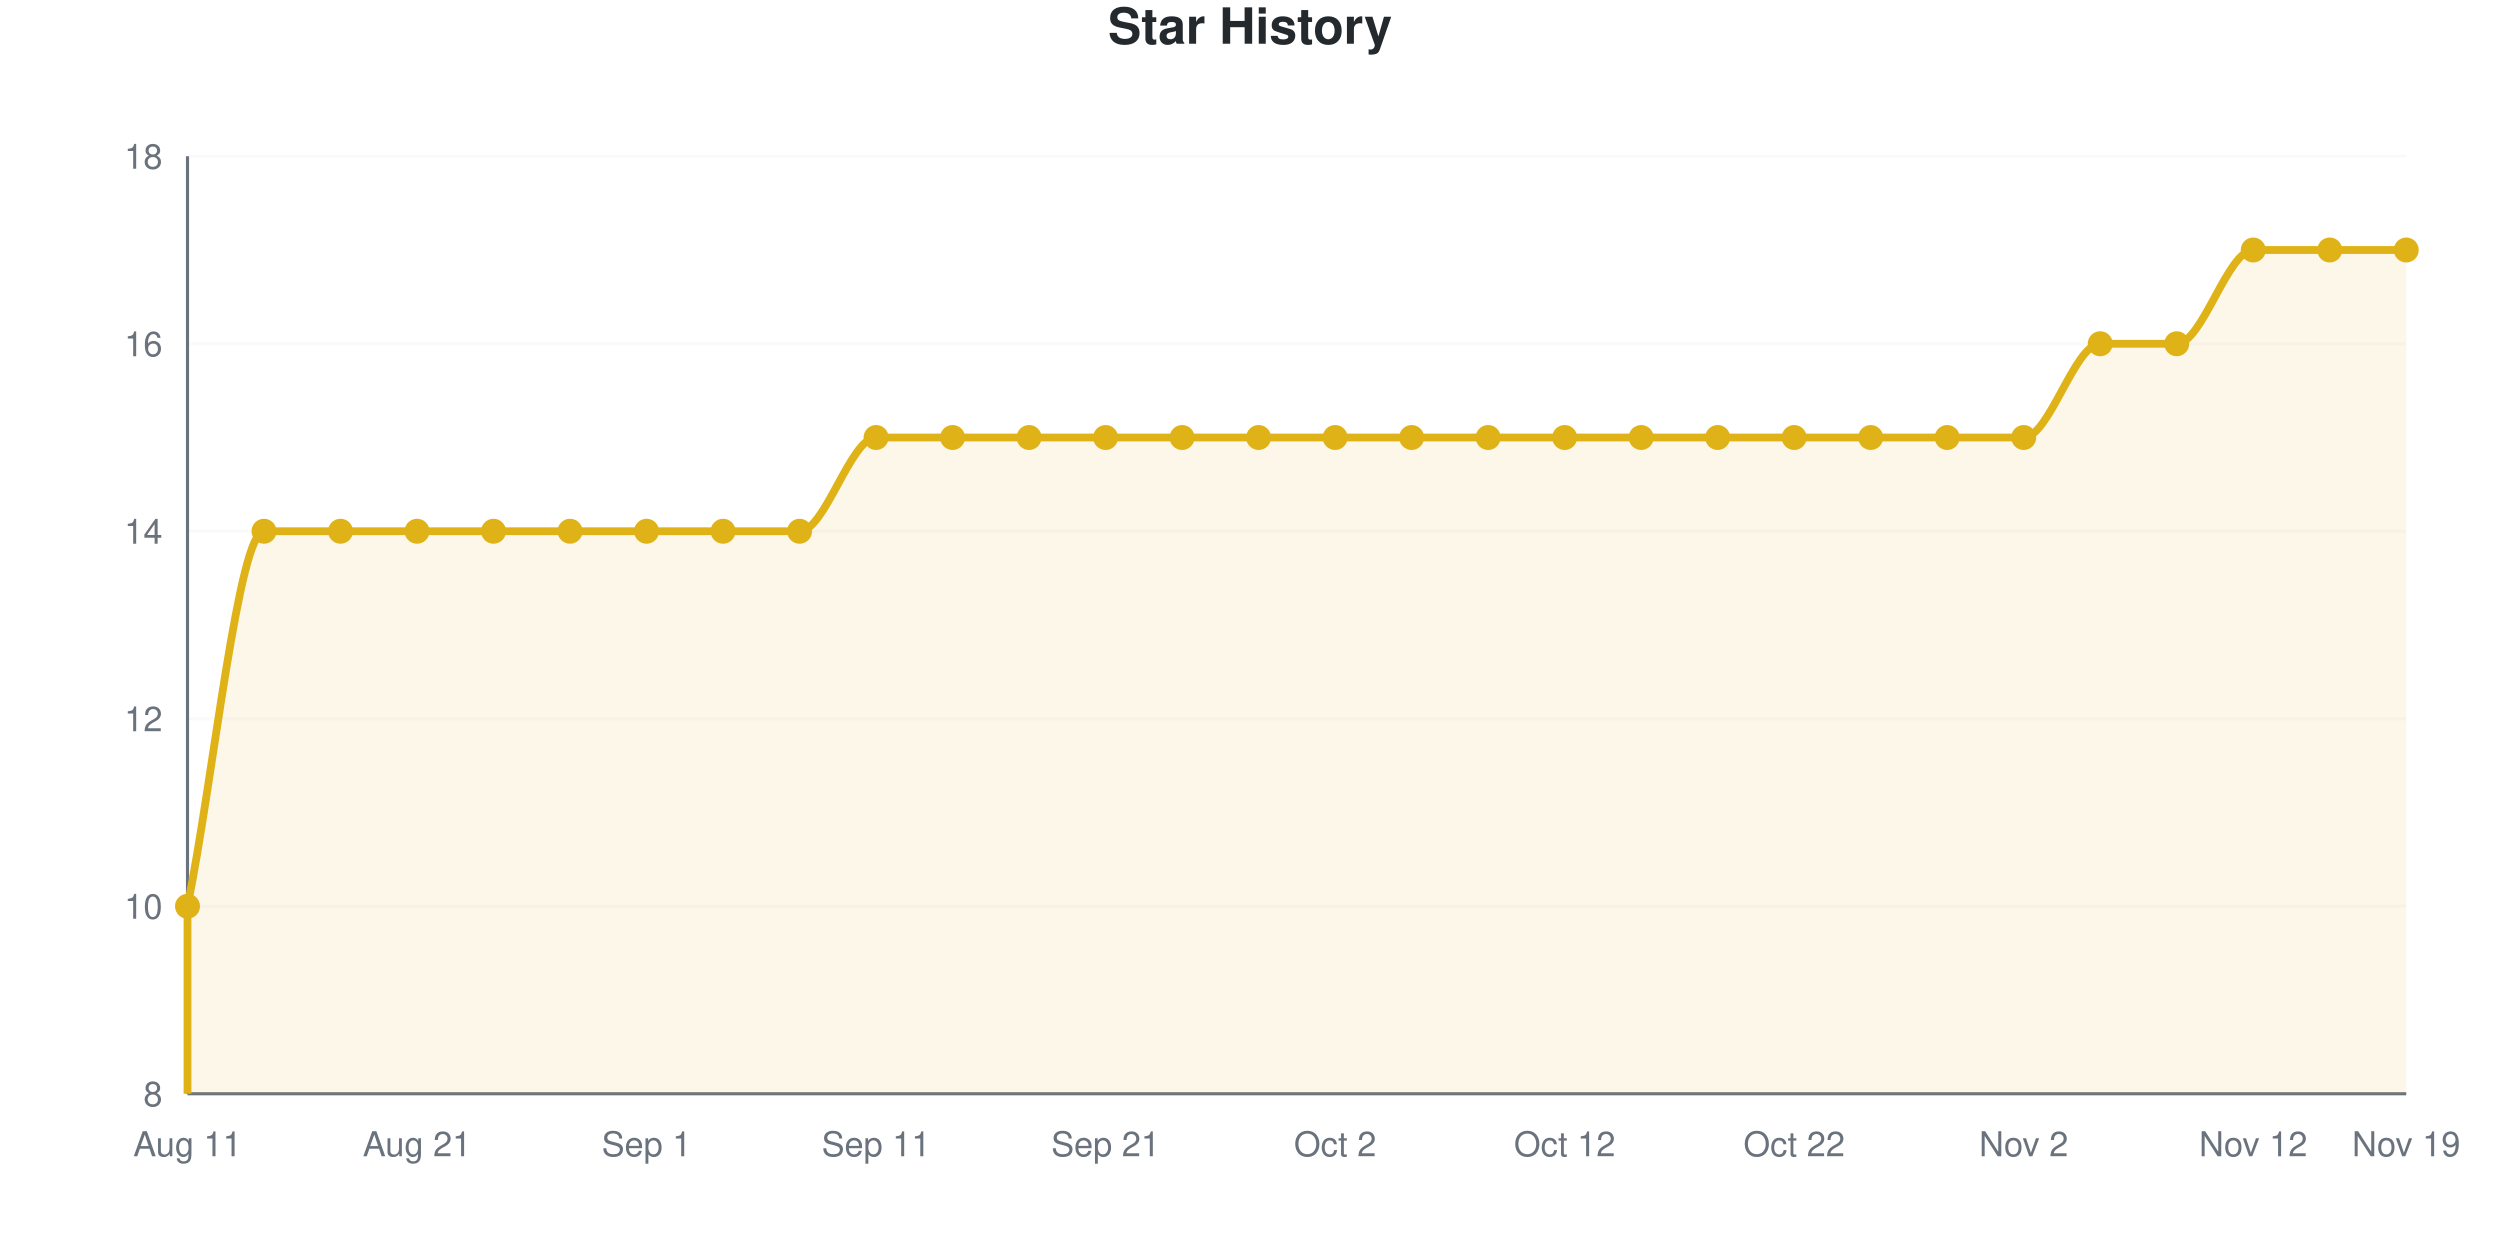
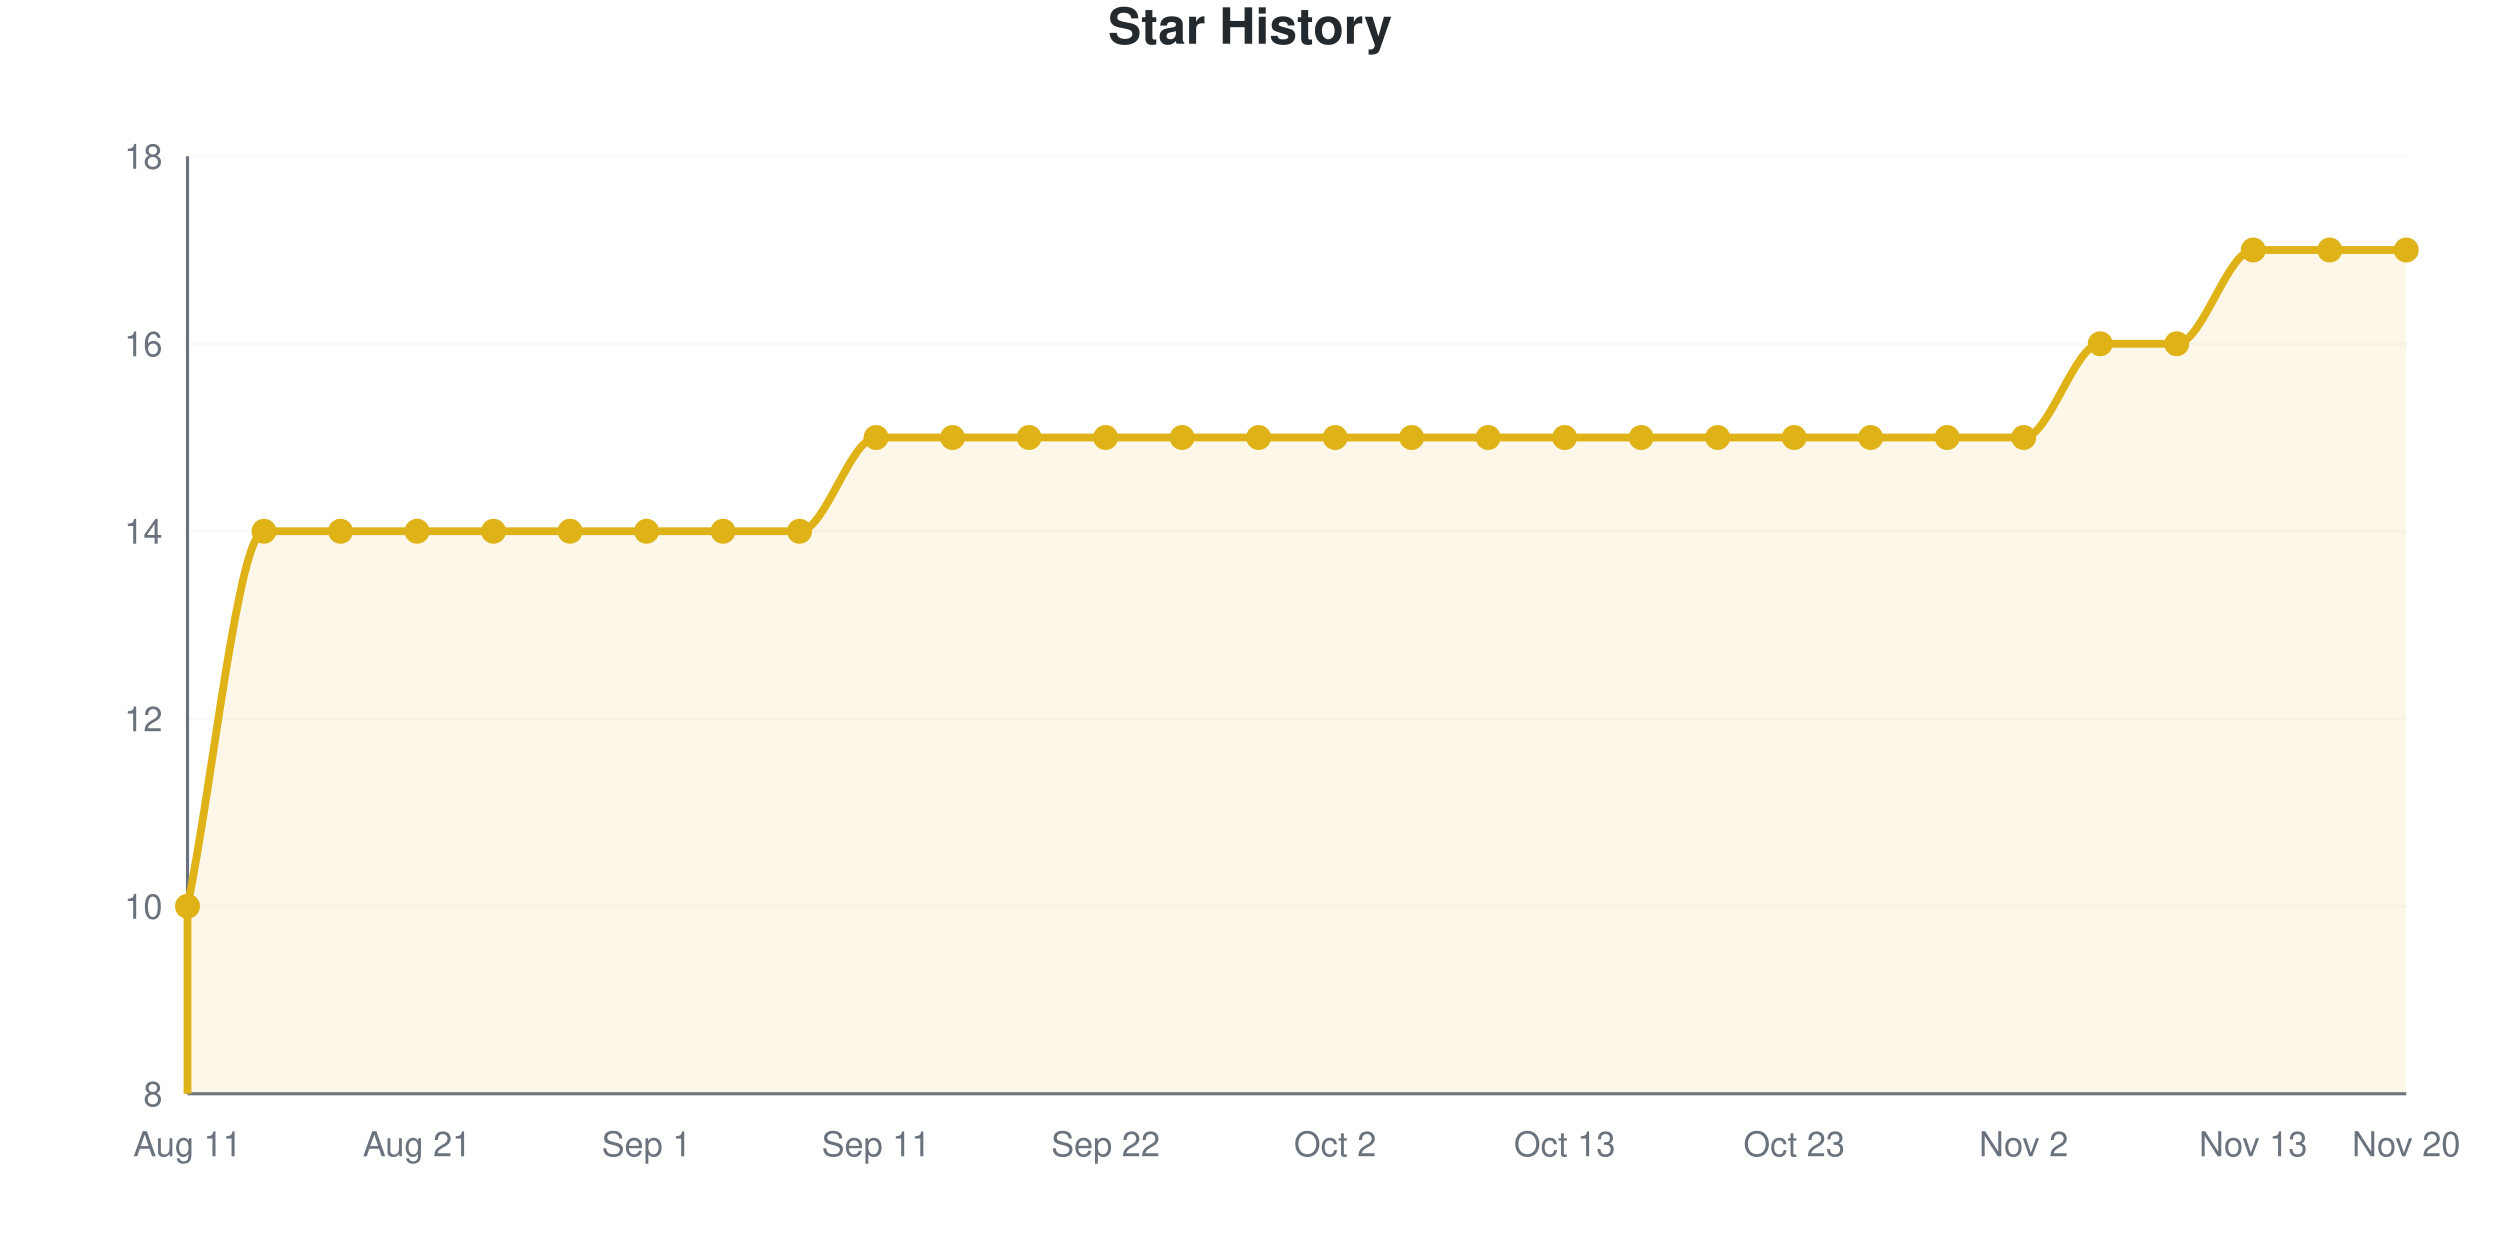
<svg xmlns="http://www.w3.org/2000/svg" viewBox="0 0 800 400" width="800" height="400" role="img">
  <style>
    @media (prefers-reduced-motion: no-preference) {
      @keyframes drawLine {
        to { stroke-dashoffset: 0; }
      }
      @keyframes fadeInPoint {
        0% { opacity: 0; }
        100% { opacity: 1; }
      }
      .data-line-0 {
        stroke-dasharray: 1367;
        stroke-dashoffset: 1367;
        animation: drawLine 2s ease-out forwards;
      }
      .data-point {
        opacity: 0;
        animation: fadeInPoint 0.5s ease-out forwards;
      }
    }
    .chart-bg { fill: #fff; }
    .chart-text { fill: #24292e; }
    .chart-muted { fill: #6a737d; }
    .chart-grid { stroke: #eee; }
    .chart-axis { stroke: #6a737d; }
    @media (prefers-color-scheme: dark) {
      .chart-bg { fill: #0d1117; }
      .chart-text { fill: #e6edf3; }
      .chart-muted { fill: #8b949e; }
      .chart-grid { stroke: #21262d; }
      .chart-axis { stroke: #8b949e; }
    }
  </style>
  <rect width="800" height="400" class="chart-bg" />
  <text x="400" y="14" text-anchor="middle" class="chart-text" font-size="16" font-weight="bold" font-family="-apple-system, BlinkMacSystemFont, 'Segoe UI', Helvetica, Arial, sans-serif">Star History</text>
  <g class="grid">
    <line x1="60" y1="350" x2="770" y2="350" class="chart-grid" stroke-opacity="0.3" />
    <text x="52" y="354" text-anchor="end" class="chart-muted" font-size="11" font-family="-apple-system, BlinkMacSystemFont, 'Segoe UI', Helvetica, Arial, sans-serif">8</text>
    <line x1="60" y1="290" x2="770" y2="290" class="chart-grid" stroke-opacity="0.3" />
    <text x="52" y="294" text-anchor="end" class="chart-muted" font-size="11" font-family="-apple-system, BlinkMacSystemFont, 'Segoe UI', Helvetica, Arial, sans-serif">10</text>
    <line x1="60" y1="230" x2="770" y2="230" class="chart-grid" stroke-opacity="0.3" />
    <text x="52" y="234" text-anchor="end" class="chart-muted" font-size="11" font-family="-apple-system, BlinkMacSystemFont, 'Segoe UI', Helvetica, Arial, sans-serif">12</text>
    <line x1="60" y1="170" x2="770" y2="170" class="chart-grid" stroke-opacity="0.3" />
    <text x="52" y="174" text-anchor="end" class="chart-muted" font-size="11" font-family="-apple-system, BlinkMacSystemFont, 'Segoe UI', Helvetica, Arial, sans-serif">14</text>
    <line x1="60" y1="110" x2="770" y2="110" class="chart-grid" stroke-opacity="0.3" />
    <text x="52" y="114" text-anchor="end" class="chart-muted" font-size="11" font-family="-apple-system, BlinkMacSystemFont, 'Segoe UI', Helvetica, Arial, sans-serif">16</text>
    <line x1="60" y1="50" x2="770" y2="50" class="chart-grid" stroke-opacity="0.3" />
    <text x="52" y="54" text-anchor="end" class="chart-muted" font-size="11" font-family="-apple-system, BlinkMacSystemFont, 'Segoe UI', Helvetica, Arial, sans-serif">18</text>
  </g>
  <g class="milestones">
    
  </g>
  <g class="x-axis">
    <text x="60" y="370" text-anchor="middle" class="chart-muted" font-size="11" font-family="-apple-system, BlinkMacSystemFont, 'Segoe UI', Helvetica, Arial, sans-serif">Aug 11</text>
    <text x="133.448" y="370" text-anchor="middle" class="chart-muted" font-size="11" font-family="-apple-system, BlinkMacSystemFont, 'Segoe UI', Helvetica, Arial, sans-serif">Aug 21</text>
    <text x="206.897" y="370" text-anchor="middle" class="chart-muted" font-size="11" font-family="-apple-system, BlinkMacSystemFont, 'Segoe UI', Helvetica, Arial, sans-serif">Sep 1</text>
    <text x="280.345" y="370" text-anchor="middle" class="chart-muted" font-size="11" font-family="-apple-system, BlinkMacSystemFont, 'Segoe UI', Helvetica, Arial, sans-serif">Sep 11</text>
-     <text x="353.793" y="370" text-anchor="middle" class="chart-muted" font-size="11" font-family="-apple-system, BlinkMacSystemFont, 'Segoe UI', Helvetica, Arial, sans-serif">Sep 21</text>
+     <text x="353.793" y="370" text-anchor="middle" class="chart-muted" font-size="11" font-family="-apple-system, BlinkMacSystemFont, 'Segoe UI', Helvetica, Arial, sans-serif">Sep 22</text>
    <text x="427.241" y="370" text-anchor="middle" class="chart-muted" font-size="11" font-family="-apple-system, BlinkMacSystemFont, 'Segoe UI', Helvetica, Arial, sans-serif">Oct 2</text>
-     <text x="500.69" y="370" text-anchor="middle" class="chart-muted" font-size="11" font-family="-apple-system, BlinkMacSystemFont, 'Segoe UI', Helvetica, Arial, sans-serif">Oct 12</text>
-     <text x="574.138" y="370" text-anchor="middle" class="chart-muted" font-size="11" font-family="-apple-system, BlinkMacSystemFont, 'Segoe UI', Helvetica, Arial, sans-serif">Oct 22</text>
+     <text x="500.69" y="370" text-anchor="middle" class="chart-muted" font-size="11" font-family="-apple-system, BlinkMacSystemFont, 'Segoe UI', Helvetica, Arial, sans-serif">Oct 13</text>
+     <text x="574.138" y="370" text-anchor="middle" class="chart-muted" font-size="11" font-family="-apple-system, BlinkMacSystemFont, 'Segoe UI', Helvetica, Arial, sans-serif">Oct 23</text>
    <text x="647.586" y="370" text-anchor="middle" class="chart-muted" font-size="11" font-family="-apple-system, BlinkMacSystemFont, 'Segoe UI', Helvetica, Arial, sans-serif">Nov 2</text>
-     <text x="721.034" y="370" text-anchor="middle" class="chart-muted" font-size="11" font-family="-apple-system, BlinkMacSystemFont, 'Segoe UI', Helvetica, Arial, sans-serif">Nov 12</text>
-     <text x="770" y="370" text-anchor="middle" class="chart-muted" font-size="11" font-family="-apple-system, BlinkMacSystemFont, 'Segoe UI', Helvetica, Arial, sans-serif">Nov 19</text>
+     <text x="721.034" y="370" text-anchor="middle" class="chart-muted" font-size="11" font-family="-apple-system, BlinkMacSystemFont, 'Segoe UI', Helvetica, Arial, sans-serif">Nov 13</text>
+     <text x="770" y="370" text-anchor="middle" class="chart-muted" font-size="11" font-family="-apple-system, BlinkMacSystemFont, 'Segoe UI', Helvetica, Arial, sans-serif">Nov 20</text>
  </g>
  <line x1="60" y1="50" x2="60" y2="350" class="chart-axis" stroke-width="1" />
  <line x1="60" y1="350" x2="770" y2="350" class="chart-axis" stroke-width="1" />
  <path d="M60,350 L60,290 C68.161,250 76.322,170 84.483,170 C92.644,170 100.805,170 108.966,170 C117.126,170 125.287,170 133.448,170 C141.609,170 149.77,170 157.931,170 C166.092,170 174.253,170 182.414,170 C190.575,170 198.736,170 206.897,170 C215.057,170 223.218,170 231.379,170 C239.54,170 247.701,170 255.862,170 C264.023,170 272.184,140 280.345,140 C288.506,140 296.667,140 304.828,140 C312.989,140 321.149,140 329.31,140 C337.471,140 345.632,140 353.793,140 C361.954,140 370.115,140 378.276,140 C386.437,140 394.598,140 402.759,140 C410.92,140 419.08,140 427.241,140 C435.402,140 443.563,140 451.724,140 C459.885,140 468.046,140 476.207,140 C484.368,140 492.529,140 500.69,140 C508.851,140 517.011,140 525.172,140 C533.333,140 541.494,140 549.655,140 C557.816,140 565.977,140 574.138,140 C582.299,140 590.46,140 598.621,140 C606.782,140 614.943,140 623.103,140 C631.264,140 639.425,140 647.586,140 C655.747,140 663.908,110 672.069,110 C680.23,110 688.391,110 696.552,110 C704.713,110 712.874,80 721.034,80 C729.195,80 737.356,80 745.517,80 C753.678,80 761.839,80 770,80 L770,350 L60,350 Z" fill="#dfb317" fill-opacity="0.1" />
  <path d="M60,350 L60,290 C68.161,250 76.322,170 84.483,170 C92.644,170 100.805,170 108.966,170 C117.126,170 125.287,170 133.448,170 C141.609,170 149.77,170 157.931,170 C166.092,170 174.253,170 182.414,170 C190.575,170 198.736,170 206.897,170 C215.057,170 223.218,170 231.379,170 C239.54,170 247.701,170 255.862,170 C264.023,170 272.184,140 280.345,140 C288.506,140 296.667,140 304.828,140 C312.989,140 321.149,140 329.31,140 C337.471,140 345.632,140 353.793,140 C361.954,140 370.115,140 378.276,140 C386.437,140 394.598,140 402.759,140 C410.92,140 419.08,140 427.241,140 C435.402,140 443.563,140 451.724,140 C459.885,140 468.046,140 476.207,140 C484.368,140 492.529,140 500.69,140 C508.851,140 517.011,140 525.172,140 C533.333,140 541.494,140 549.655,140 C557.816,140 565.977,140 574.138,140 C582.299,140 590.46,140 598.621,140 C606.782,140 614.943,140 623.103,140 C631.264,140 639.425,140 647.586,140 C655.747,140 663.908,110 672.069,110 C680.23,110 688.391,110 696.552,110 C704.713,110 712.874,80 721.034,80 C729.195,80 737.356,80 745.517,80 C753.678,80 761.839,80 770,80" fill="none" stroke="#dfb317" stroke-width="2.5" class="data-line-0" />
  <g class="points">
    <circle cx="60" cy="290" r="4" fill="#dfb317" class="data-point" style="animation-delay: 1.50s" />
    <circle cx="84.483" cy="170" r="4" fill="#dfb317" class="data-point" style="animation-delay: 1.55s" />
    <circle cx="108.966" cy="170" r="4" fill="#dfb317" class="data-point" style="animation-delay: 1.60s" />
    <circle cx="133.448" cy="170" r="4" fill="#dfb317" class="data-point" style="animation-delay: 1.65s" />
    <circle cx="157.931" cy="170" r="4" fill="#dfb317" class="data-point" style="animation-delay: 1.70s" />
    <circle cx="182.414" cy="170" r="4" fill="#dfb317" class="data-point" style="animation-delay: 1.75s" />
    <circle cx="206.897" cy="170" r="4" fill="#dfb317" class="data-point" style="animation-delay: 1.80s" />
    <circle cx="231.379" cy="170" r="4" fill="#dfb317" class="data-point" style="animation-delay: 1.85s" />
    <circle cx="255.862" cy="170" r="4" fill="#dfb317" class="data-point" style="animation-delay: 1.90s" />
    <circle cx="280.345" cy="140" r="4" fill="#dfb317" class="data-point" style="animation-delay: 1.95s" />
    <circle cx="304.828" cy="140" r="4" fill="#dfb317" class="data-point" style="animation-delay: 2.00s" />
    <circle cx="329.31" cy="140" r="4" fill="#dfb317" class="data-point" style="animation-delay: 2.05s" />
    <circle cx="353.793" cy="140" r="4" fill="#dfb317" class="data-point" style="animation-delay: 2.10s" />
    <circle cx="378.276" cy="140" r="4" fill="#dfb317" class="data-point" style="animation-delay: 2.15s" />
    <circle cx="402.759" cy="140" r="4" fill="#dfb317" class="data-point" style="animation-delay: 2.20s" />
    <circle cx="427.241" cy="140" r="4" fill="#dfb317" class="data-point" style="animation-delay: 2.25s" />
    <circle cx="451.724" cy="140" r="4" fill="#dfb317" class="data-point" style="animation-delay: 2.30s" />
    <circle cx="476.207" cy="140" r="4" fill="#dfb317" class="data-point" style="animation-delay: 2.35s" />
    <circle cx="500.69" cy="140" r="4" fill="#dfb317" class="data-point" style="animation-delay: 2.40s" />
    <circle cx="525.172" cy="140" r="4" fill="#dfb317" class="data-point" style="animation-delay: 2.45s" />
    <circle cx="549.655" cy="140" r="4" fill="#dfb317" class="data-point" style="animation-delay: 2.50s" />
    <circle cx="574.138" cy="140" r="4" fill="#dfb317" class="data-point" style="animation-delay: 2.55s" />
    <circle cx="598.621" cy="140" r="4" fill="#dfb317" class="data-point" style="animation-delay: 2.60s" />
    <circle cx="623.103" cy="140" r="4" fill="#dfb317" class="data-point" style="animation-delay: 2.65s" />
    <circle cx="647.586" cy="140" r="4" fill="#dfb317" class="data-point" style="animation-delay: 2.70s" />
    <circle cx="672.069" cy="110" r="4" fill="#dfb317" class="data-point" style="animation-delay: 2.75s" />
    <circle cx="696.552" cy="110" r="4" fill="#dfb317" class="data-point" style="animation-delay: 2.80s" />
    <circle cx="721.034" cy="80" r="4" fill="#dfb317" class="data-point" style="animation-delay: 2.85s" />
    <circle cx="745.517" cy="80" r="4" fill="#dfb317" class="data-point" style="animation-delay: 2.90s" />
    <circle cx="770" cy="80" r="4" fill="#dfb317" class="data-point" style="animation-delay: 2.95s" />
  </g>
</svg>
